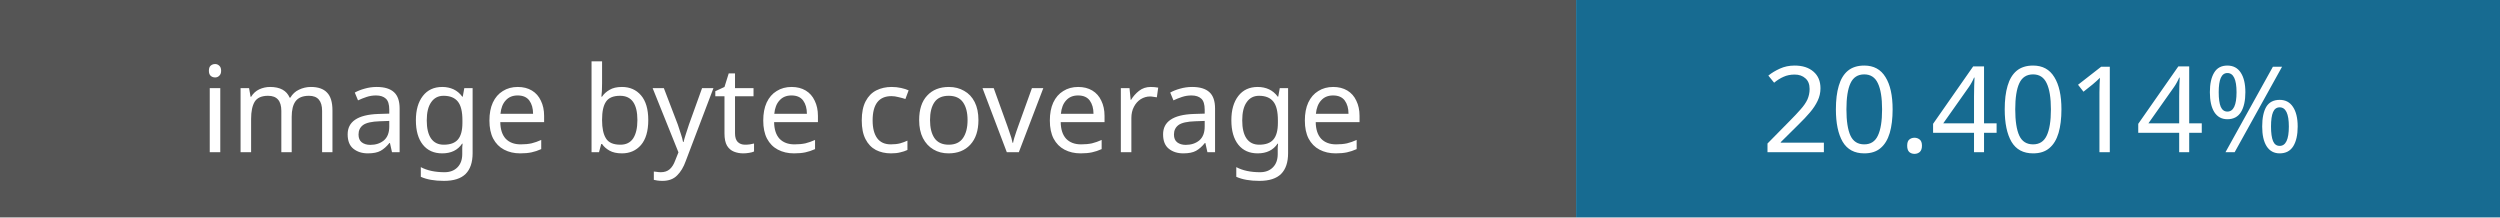
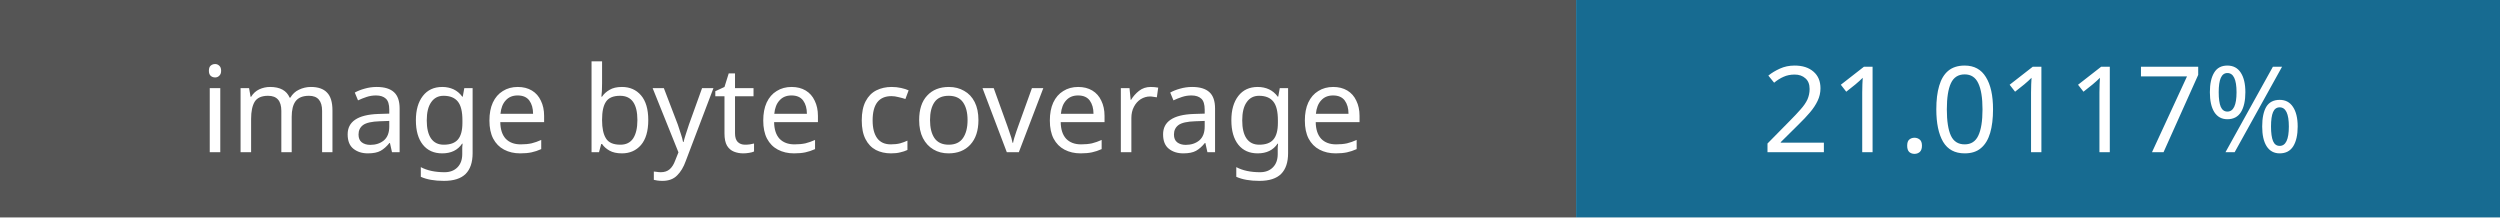
- <svg xmlns="http://www.w3.org/2000/svg" width="230" height="20" role="img" aria-label="Image coverage: 20.4014%">
+ <svg xmlns="http://www.w3.org/2000/svg" width="230" height="20" role="img" aria-label="Image coverage: 21.0117%">
  <rect width="145" height="20" fill="#555" />
  <rect x="145" width="85" height="20" fill="#176b91" />
  <g fill="#fff" font-family="Verdana,sans-serif" font-size="11" text-anchor="middle">
    <text x="72" y="14">image byte coverage</text>
-     <text x="187" y="14">20.4014%</text>
+     <text x="187" y="14">21.0117%</text>
  </g>
</svg>
